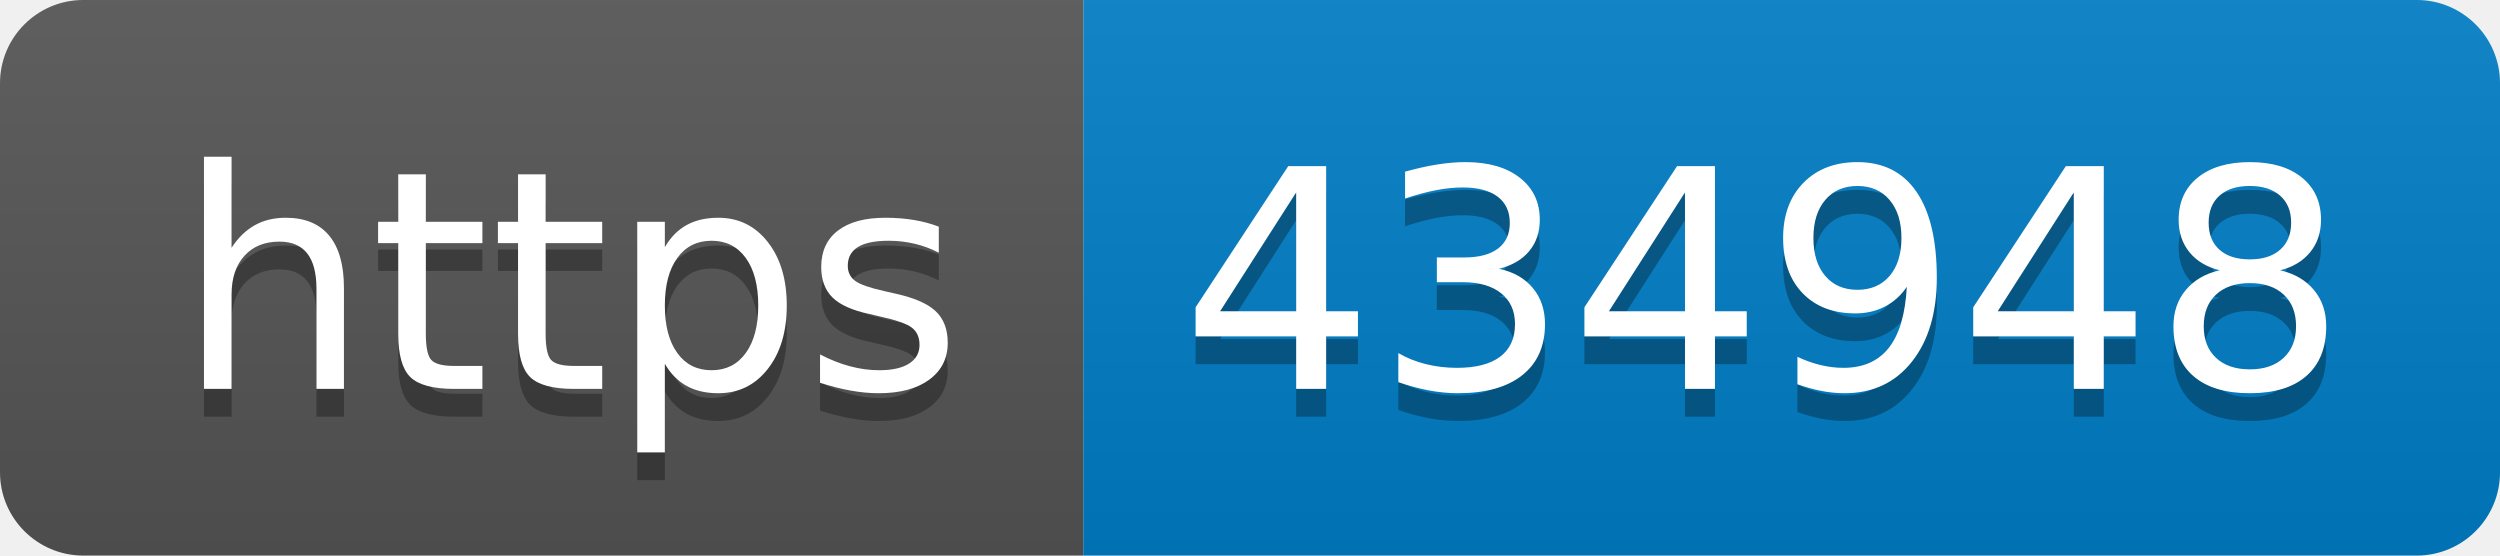
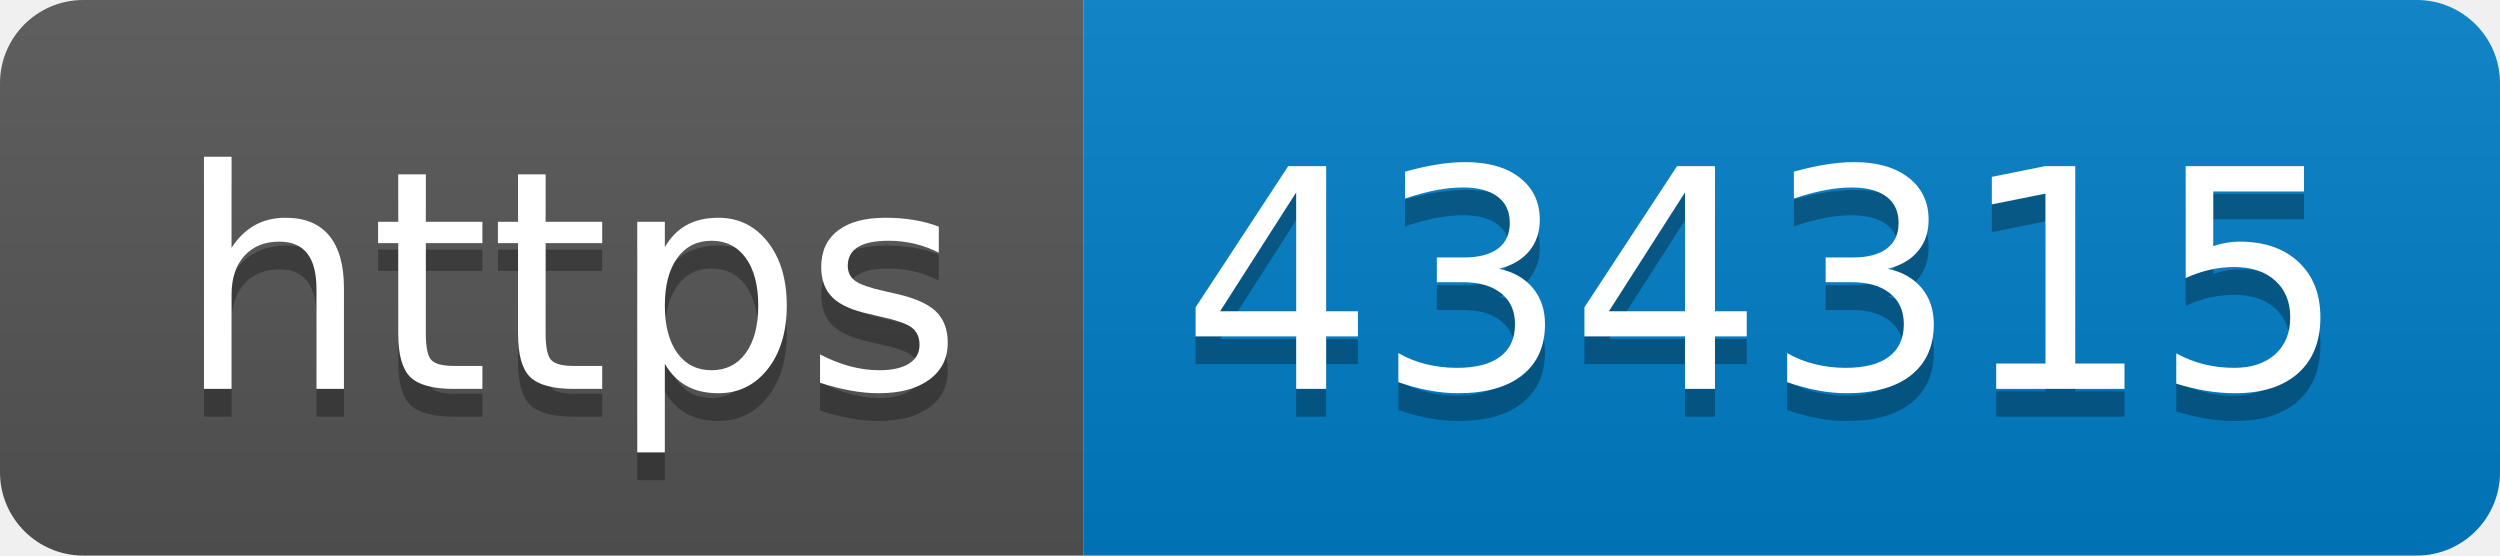
- <svg xmlns="http://www.w3.org/2000/svg" width="90" height="20" role="img" aria-label="https: 434948">
+ <svg xmlns="http://www.w3.org/2000/svg" width="90" height="20" role="img" aria-label="https: 434315">
  <linearGradient id="s" x2="0" y2="100%">
    <stop offset="0" stop-color="#bbb" stop-opacity=".1" />
    <stop offset="1" stop-opacity=".1" />
  </linearGradient>
  <clipPath id="r">
    <rect width="90" height="20" rx="3" fill="#fff" />
  </clipPath>
  <g clip-path="url(#r)">
    <rect width="39" height="20" fill="#555" />
    <rect x="39" width="51" height="20" fill="#007ec6" />
    <rect width="90" height="20" fill="url(#s)" />
  </g>
  <g fill="#fff" text-anchor="middle" font-family="Verdana,Geneva,DejaVu Sans,sans-serif" text-rendering="geometricPrecision" font-size="110">
    <text aria-hidden="true" x="205" y="150" fill="#010101" fill-opacity=".3" transform="scale(.1)" textLength="290">https</text>
    <text x="205" y="140" transform="scale(.1)" fill="#fff" textLength="290">https</text>
-     <text aria-hidden="true" x="635" y="150" fill="#010101" fill-opacity=".3" transform="scale(.1)" textLength="410">434948</text>
-     <text x="635" y="140" transform="scale(.1)" fill="#fff" textLength="410">434948</text>
+     <text aria-hidden="true" x="635" y="150" fill="#010101" fill-opacity=".3" transform="scale(.1)" textLength="410">434315</text>
+     <text x="635" y="140" transform="scale(.1)" fill="#fff" textLength="410">434315</text>
  </g>
</svg>
